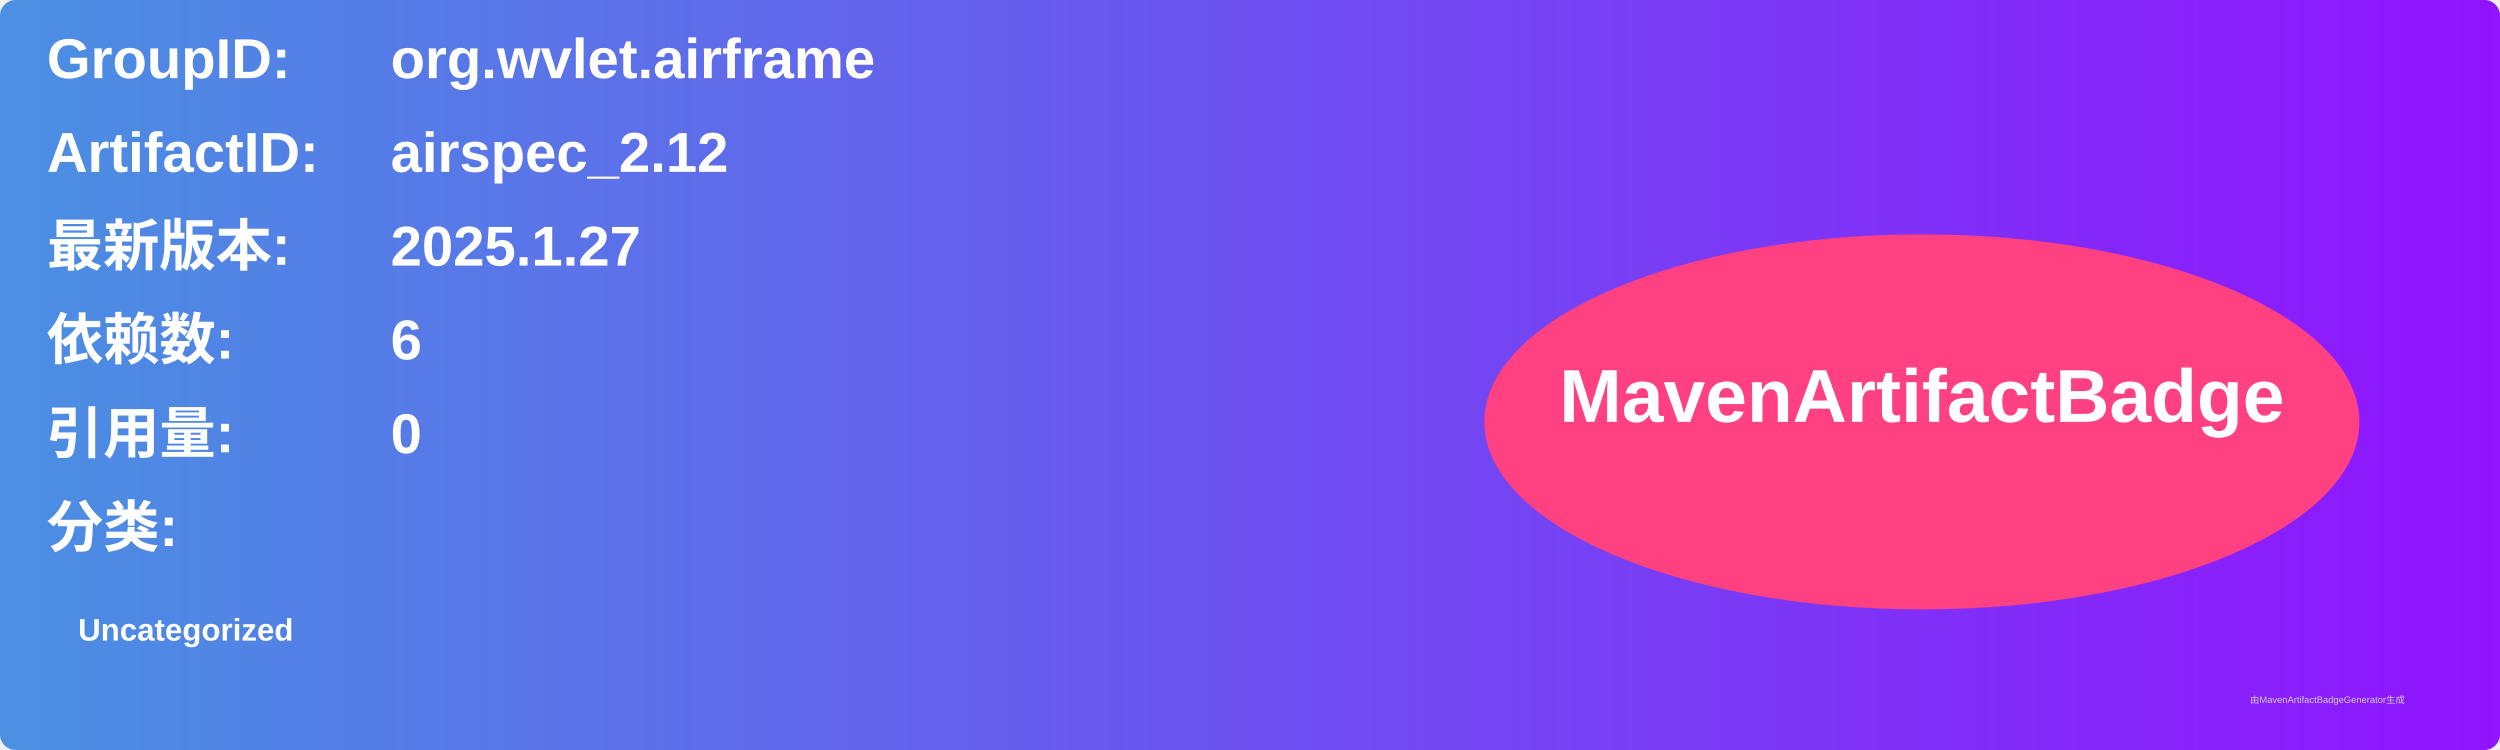
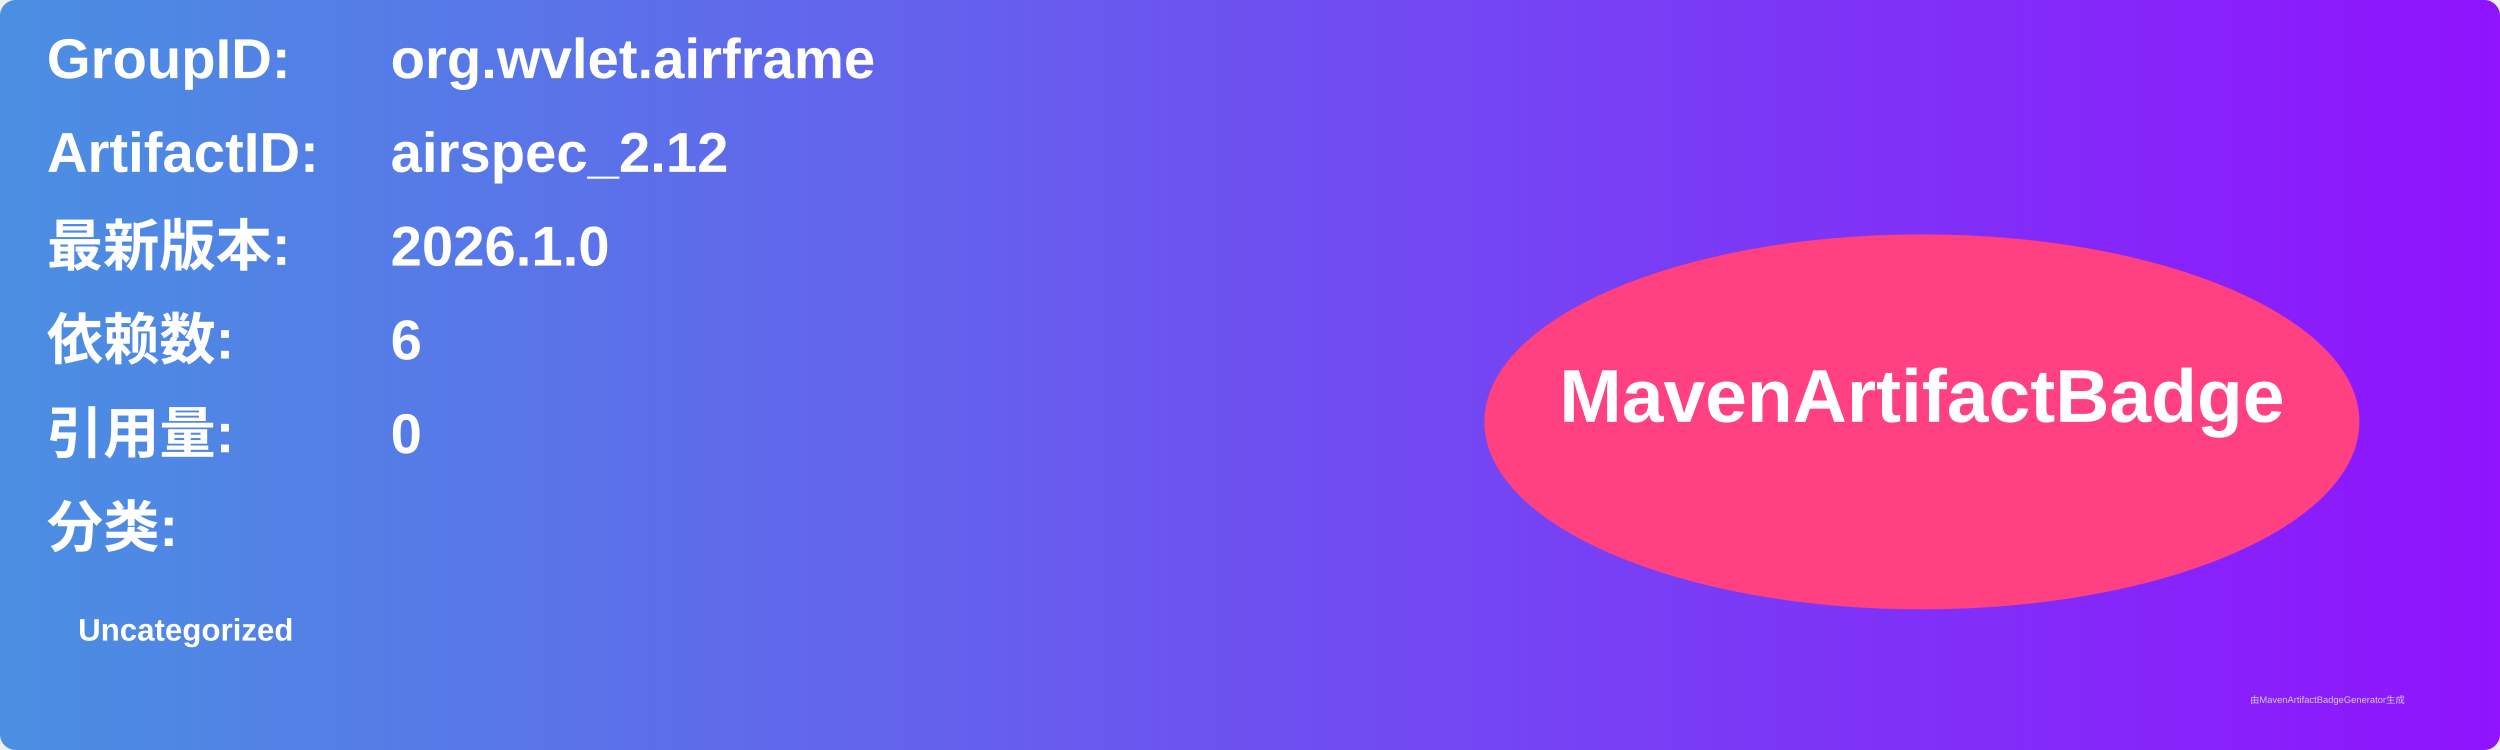
<svg xmlns="http://www.w3.org/2000/svg" width="800" height="240" viewBox="0 0 800 240">
  <linearGradient id="grad" x1="0%" y1="0%" x2="100%" y2="0%">
    <stop offset="0%" stop-color="#4a90e2" />
    <stop offset="100%" stop-color="#9013fe" />
  </linearGradient>
  <rect width="100%" height="100%" rx="5" ry="5" fill="url(#grad)" />
  <g transform="translate(15, 15)">
    <text x="0" y="10" font-family="Arial" font-size="18" fill="white" font-weight="bold" width="260">GroupID:</text>
    <text x="110" y="10" font-family="Arial" font-size="18" fill="white" font-weight="bold" width="460">org.wvlet.airframe</text>
    <text x="0" y="40" font-family="Arial" font-size="18" fill="white" font-weight="bold" width="260">ArtifactID:</text>
    <text x="110" y="40" font-family="Arial" font-size="18" fill="white" font-weight="bold" width="460">airspec_2.12</text>
    <text x="0" y="70" font-family="Arial" font-size="18" fill="white" font-weight="bold">最新版本:</text>
    <text x="110" y="70" font-family="Arial" font-size="18" fill="white" font-weight="bold">
-       <tspan font-weight="bold">2025.1.27</tspan>
+       <tspan font-weight="bold">2026.1.0</tspan>
    </text>
    <text x="0" y="100" font-family="Arial" font-size="18" fill="white" font-weight="bold">依赖数: </text>
    <text x="110" y="100" font-family="Arial" font-size="18" fill="white">
      <tspan font-weight="bold">6</tspan>
    </text>
    <text x="0" y="130" font-family="Arial" font-size="18" fill="white" font-weight="bold">引用量: </text>
    <text x="110" y="130" font-family="Arial" font-size="18" fill="white">
      <tspan font-weight="bold">0</tspan>
    </text>
    <text x="0" y="160" font-family="Arial" font-size="18" fill="white" font-weight="bold">分类:</text>
    <text x="10" y="190" font-family="Arial" font-size="10" fill="white">
      <tspan font-weight="bold">Uncategorized</tspan>
    </text>
    <ellipse cx="600" cy="120" rx="140" ry="60" fill="#ff4081" />
    <text x="600" y="120" text-anchor="middle" font-family="Arial" font-size="24" fill="white" font-weight="bold">MavenArtifactBadge</text>
  </g>
  <text x="720" y="225" font-family="Arial" font-size="3" fill="#d0d0d0">由MavenArtifactBadgeGenerator生成</text>
</svg>
